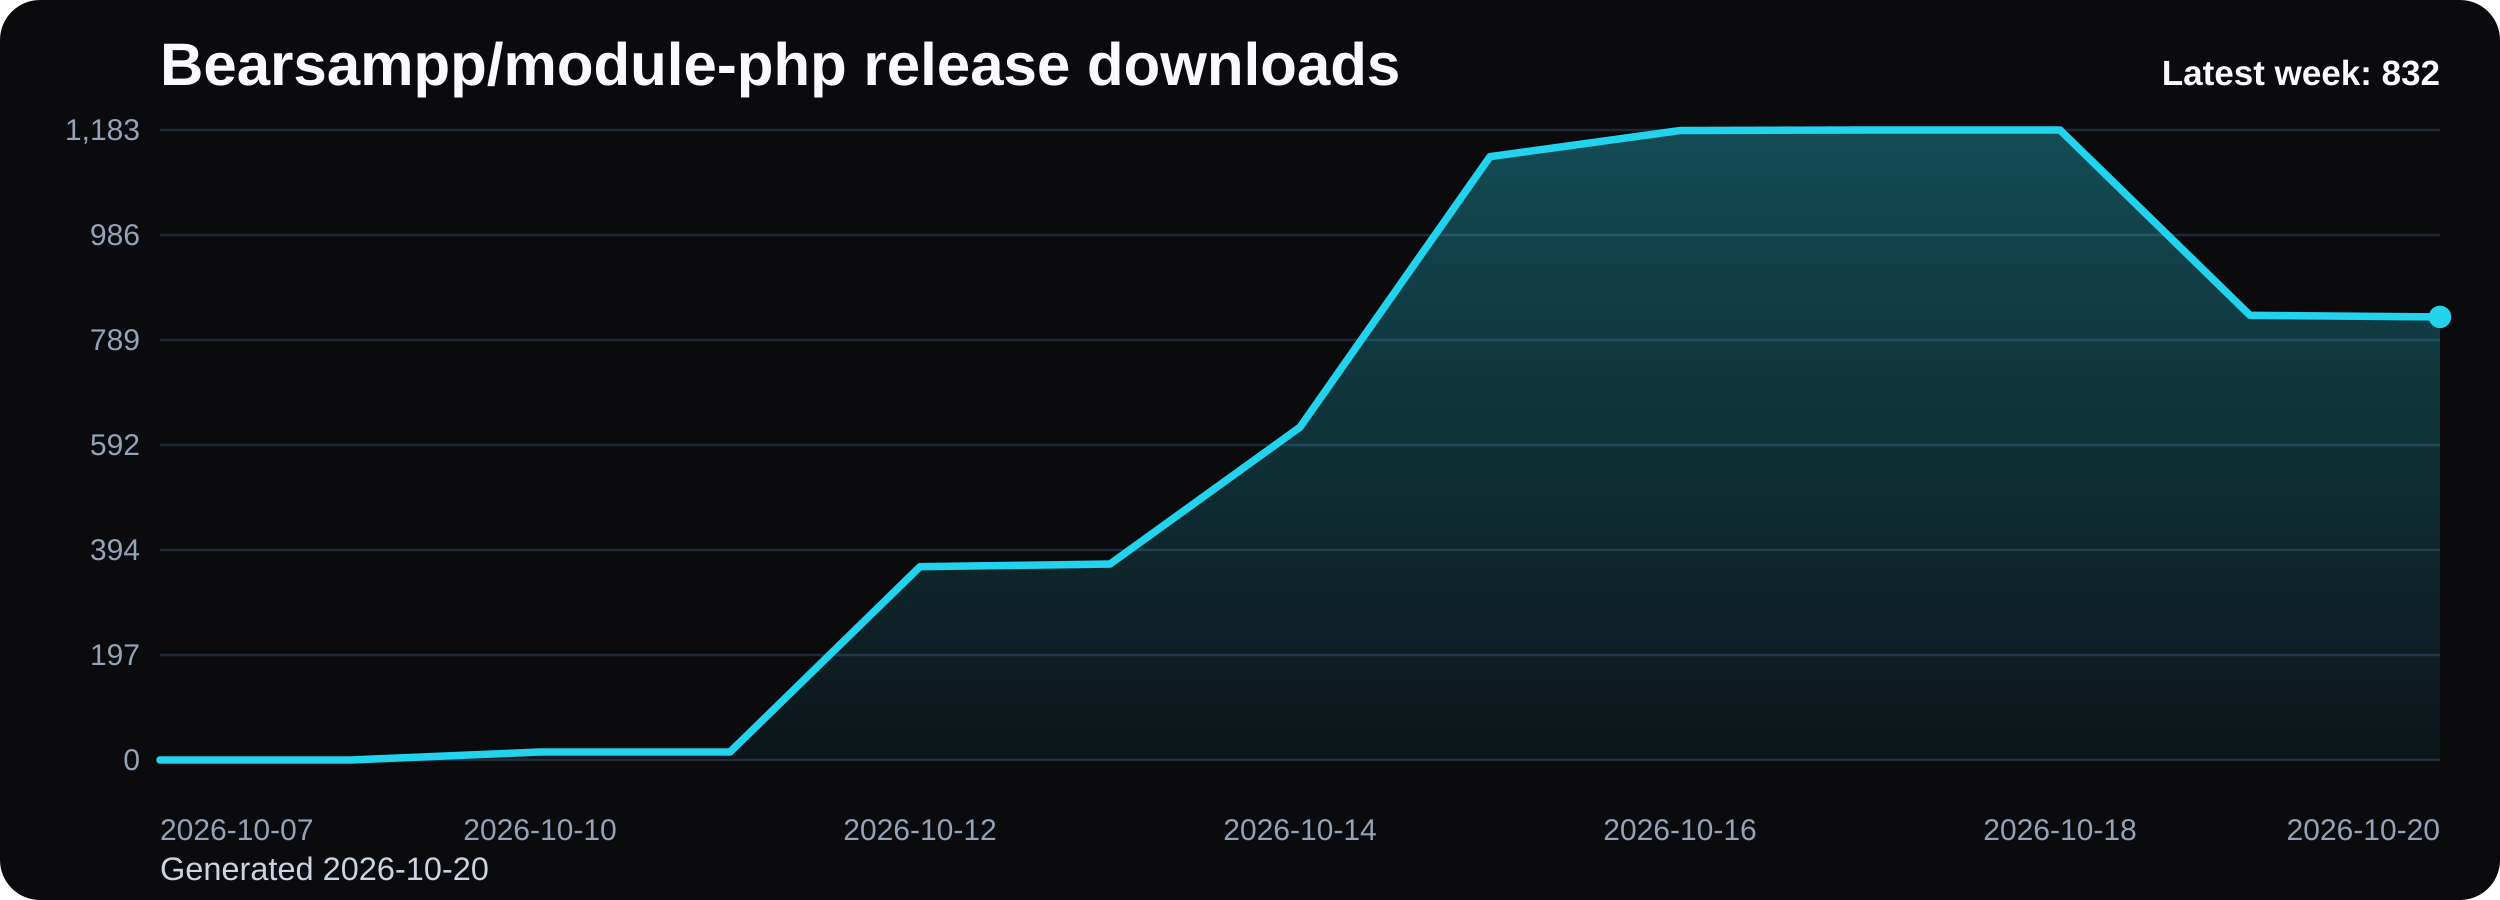
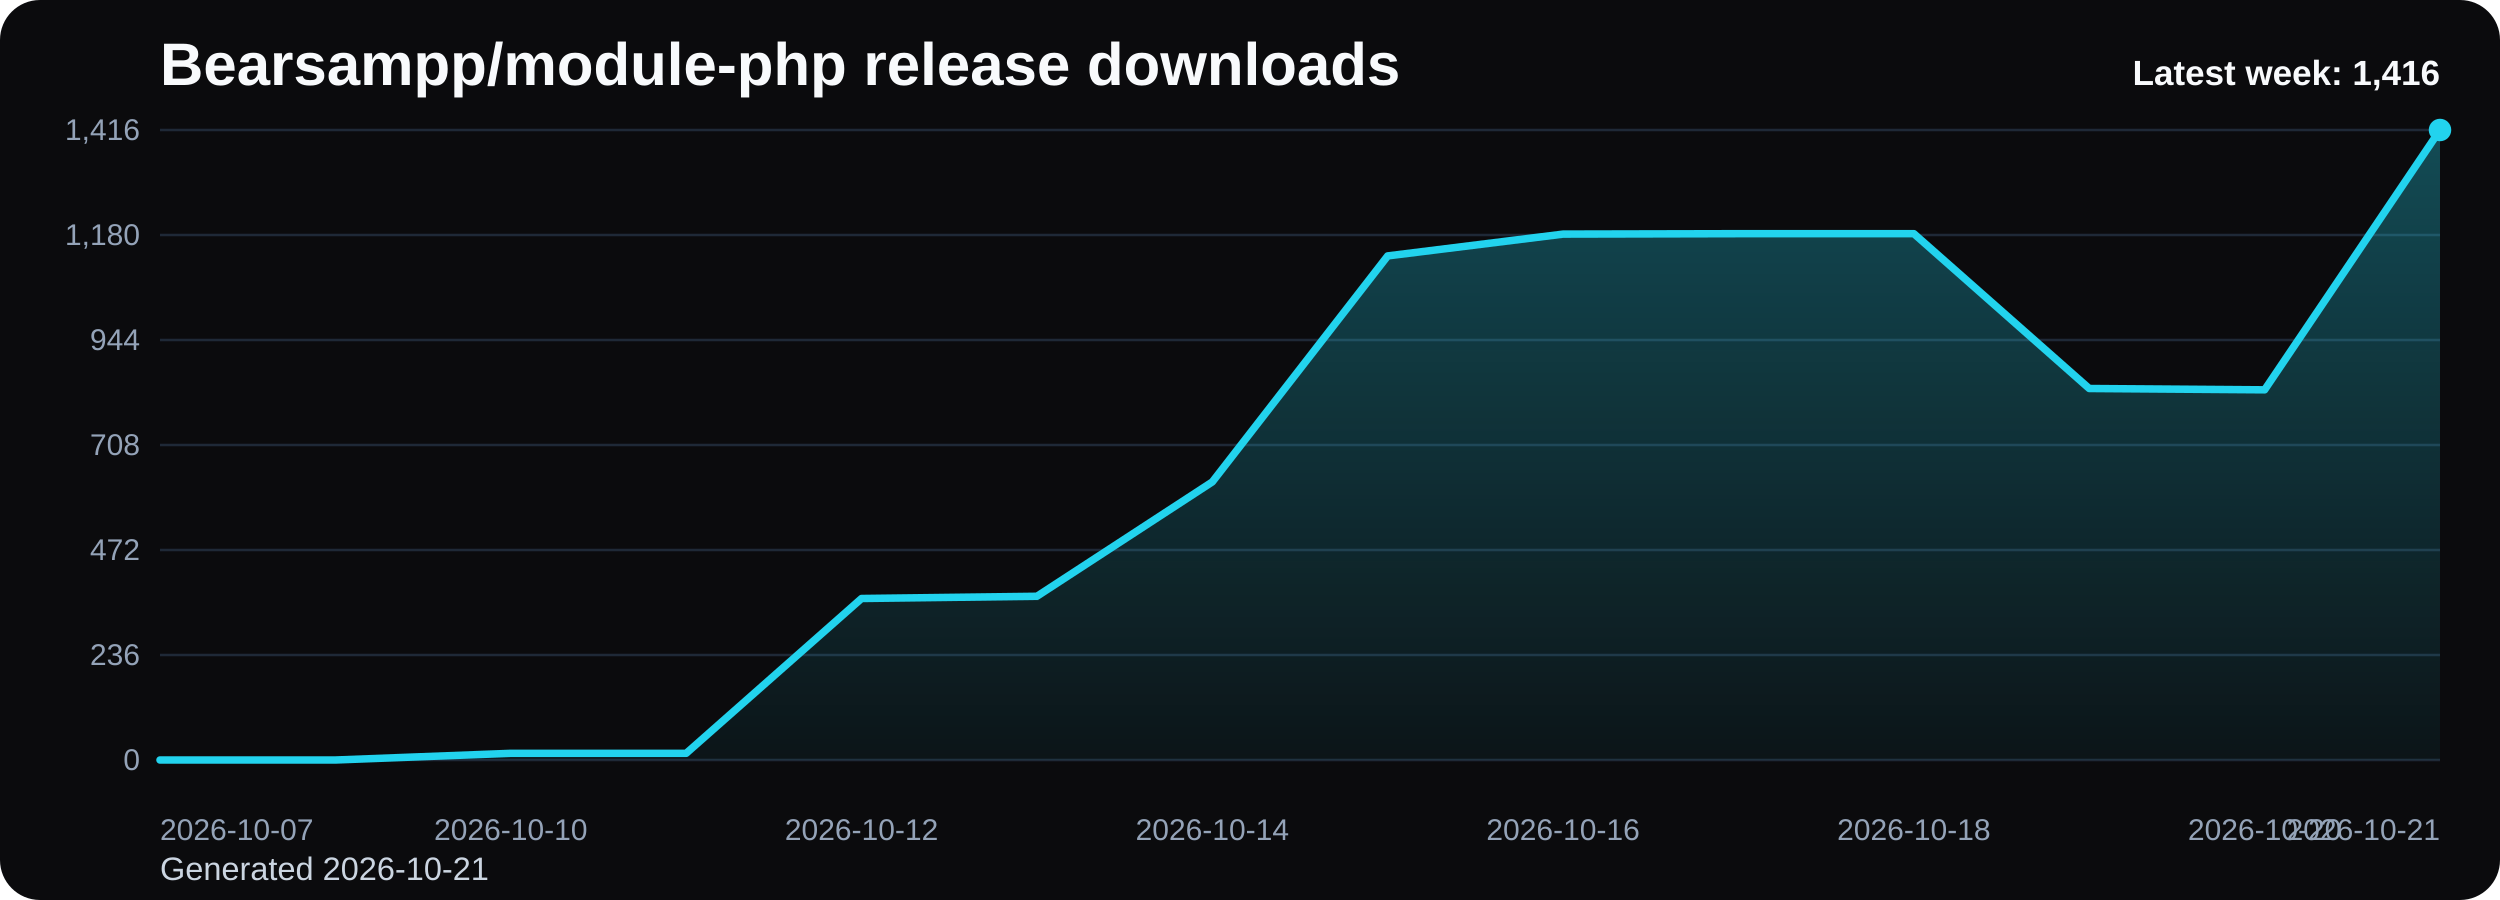
<svg xmlns="http://www.w3.org/2000/svg" viewBox="0 0 1000 360" role="img" aria-label="Bearsampp/module-php release downloads chart">
  <defs>
    <linearGradient id="fill-weekly-black" x1="0" y1="0" x2="0" y2="1">
      <stop offset="0%" stop-color="#22d3ee" stop-opacity="0.32" />
      <stop offset="100%" stop-color="#22d3ee" stop-opacity="0.05" />
    </linearGradient>
    <style>
      .bg { fill: #0b0b0d; }
      .title { font: 700 24px Arial, sans-serif; fill: #f8fafc; }
      .sub { font: 400 13px Arial, sans-serif; fill: #cbd5e1; }
      .grid { stroke: #1f2937; stroke-width: 1; }
      .axis { font: 400 12px Arial, sans-serif; fill: #94a3b8; }
      .line { fill: none; stroke: #22d3ee; stroke-width: 3; stroke-linecap: round; stroke-linejoin: round; }
      .dot { fill: #22d3ee; }
      .value { font: 600 11px Arial, sans-serif; fill: #cbd5e1; }
      .latest { font: 700 14px Arial, sans-serif; fill: #f8fafc; }
    </style>
  </defs>
  <rect class="bg" x="0" y="0" width="1000" height="360" rx="16" />
  <text class="title" x="64" y="34">Bearsampp/module-php release downloads</text>
-   <text class="sub" x="64" y="352">Generated 2026-10-20</text>
+   <text class="sub" x="64" y="352">Generated 2026-10-21</text>
  <line x1="64" y1="52.00" x2="976" y2="52.00" class="grid" />
-   <text x="56" y="56.00" text-anchor="end" class="axis">1,183</text>
+   <text x="56" y="56.00" text-anchor="end" class="axis">1,416</text>
  <line x1="64" y1="94.00" x2="976" y2="94.00" class="grid" />
-   <text x="56" y="98.00" text-anchor="end" class="axis">986</text>
+   <text x="56" y="98.00" text-anchor="end" class="axis">1,180</text>
  <line x1="64" y1="136.00" x2="976" y2="136.00" class="grid" />
-   <text x="56" y="140.00" text-anchor="end" class="axis">789</text>
+   <text x="56" y="140.00" text-anchor="end" class="axis">944</text>
  <line x1="64" y1="178.00" x2="976" y2="178.00" class="grid" />
-   <text x="56" y="182.00" text-anchor="end" class="axis">592</text>
+   <text x="56" y="182.00" text-anchor="end" class="axis">708</text>
  <line x1="64" y1="220.00" x2="976" y2="220.00" class="grid" />
-   <text x="56" y="224.00" text-anchor="end" class="axis">394</text>
+   <text x="56" y="224.00" text-anchor="end" class="axis">472</text>
  <line x1="64" y1="262.00" x2="976" y2="262.00" class="grid" />
-   <text x="56" y="266.00" text-anchor="end" class="axis">197</text>
+   <text x="56" y="266.00" text-anchor="end" class="axis">236</text>
  <line x1="64" y1="304.00" x2="976" y2="304.00" class="grid" />
  <text x="56" y="308.00" text-anchor="end" class="axis">0</text>
-   <path d="M 64.00 304 L 64.00 304.00 L 140.00 304.00 L 216.00 300.80 L 292.00 300.80 L 368.00 226.67 L 444.00 225.61 L 520.00 170.86 L 596.00 62.65 L 672.00 52.21 L 748.00 52.00 L 824.00 52.00 L 900.00 126.13 L 976.00 126.77 L 976.00 304 Z" fill="url(#fill-weekly-black)" />
-   <polyline class="line" points="64.00,304.00 140.00,304.00 216.00,300.80 292.00,300.80 368.00,226.67 444.00,225.61 520.00,170.86 596.00,62.65 672.00,52.21 748.00,52.00 824.00,52.00 900.00,126.13 976.00,126.77" />
-   <circle class="dot" cx="976.00" cy="126.77" r="4.5" />
+   <path d="M 64.00 304 L 64.00 304.00 L 134.15 304.00 L 204.31 301.33 L 274.46 301.33 L 344.62 239.40 L 414.77 238.51 L 484.92 192.77 L 555.08 102.36 L 625.23 93.64 L 695.38 93.47 L 765.54 93.47 L 835.69 155.40 L 905.85 155.93 L 976.00 52.00 L 976.00 304 Z" fill="url(#fill-weekly-black)" />
+   <polyline class="line" points="64.00,304.00 134.15,304.00 204.31,301.33 274.46,301.33 344.62,239.40 414.77,238.51 484.92,192.77 555.08,102.36 625.23,93.64 695.38,93.47 765.54,93.47 835.69,155.40 905.85,155.93 976.00,52.00" />
+   <circle class="dot" cx="976.00" cy="52.00" r="4.5" />
  <text class="axis" x="64.00" y="336" text-anchor="start">2026-10-07</text>
-   <text class="axis" x="216.00" y="336" text-anchor="middle">2026-10-10</text>
-   <text class="axis" x="368.00" y="336" text-anchor="middle">2026-10-12</text>
-   <text class="axis" x="520.00" y="336" text-anchor="middle">2026-10-14</text>
-   <text class="axis" x="672.00" y="336" text-anchor="middle">2026-10-16</text>
-   <text class="axis" x="824.00" y="336" text-anchor="middle">2026-10-18</text>
-   <text class="axis" x="976.00" y="336" text-anchor="end">2026-10-20</text>
-   <text class="latest" x="976" y="34" text-anchor="end">Latest week: 832</text>
+   <text class="axis" x="204.31" y="336" text-anchor="middle">2026-10-10</text>
+   <text class="axis" x="344.62" y="336" text-anchor="middle">2026-10-12</text>
+   <text class="axis" x="484.92" y="336" text-anchor="middle">2026-10-14</text>
+   <text class="axis" x="625.23" y="336" text-anchor="middle">2026-10-16</text>
+   <text class="axis" x="765.54" y="336" text-anchor="middle">2026-10-18</text>
+   <text class="axis" x="905.85" y="336" text-anchor="middle">2026-10-20</text>
+   <text class="axis" x="976.00" y="336" text-anchor="end">2026-10-21</text>
+   <text class="latest" x="976" y="34" text-anchor="end">Latest week: 1,416</text>
</svg>
